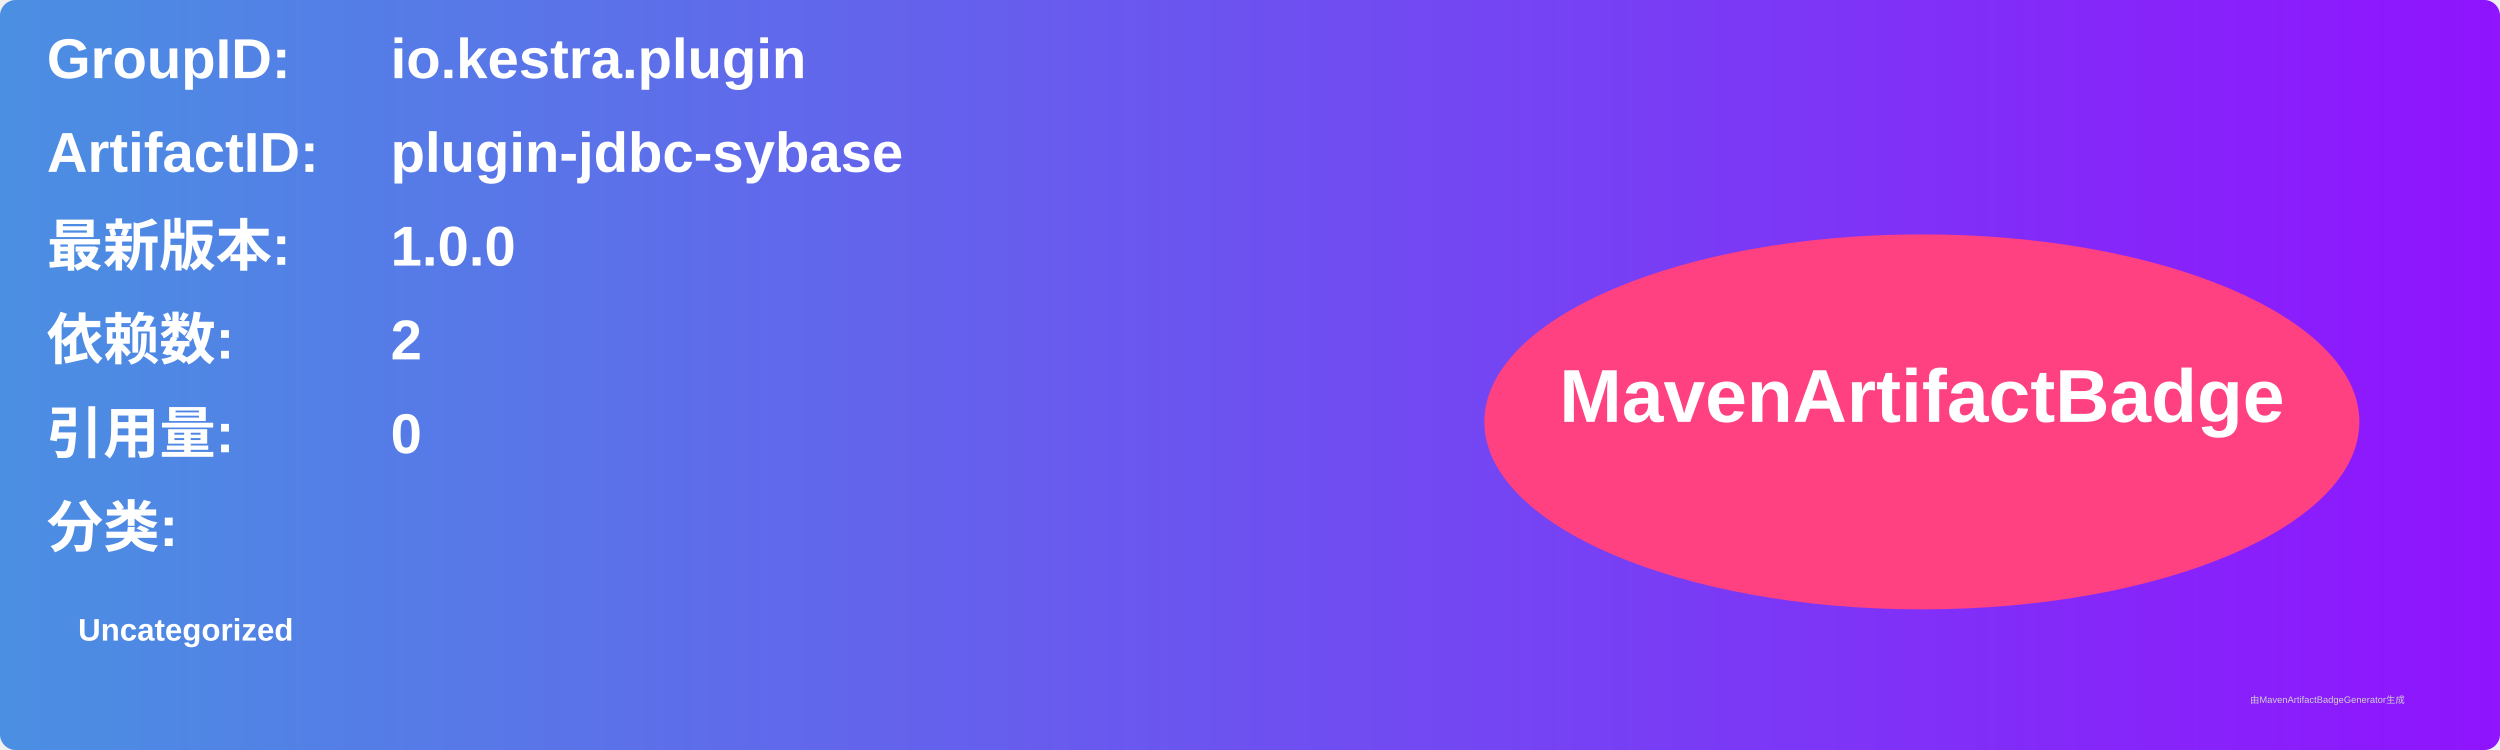
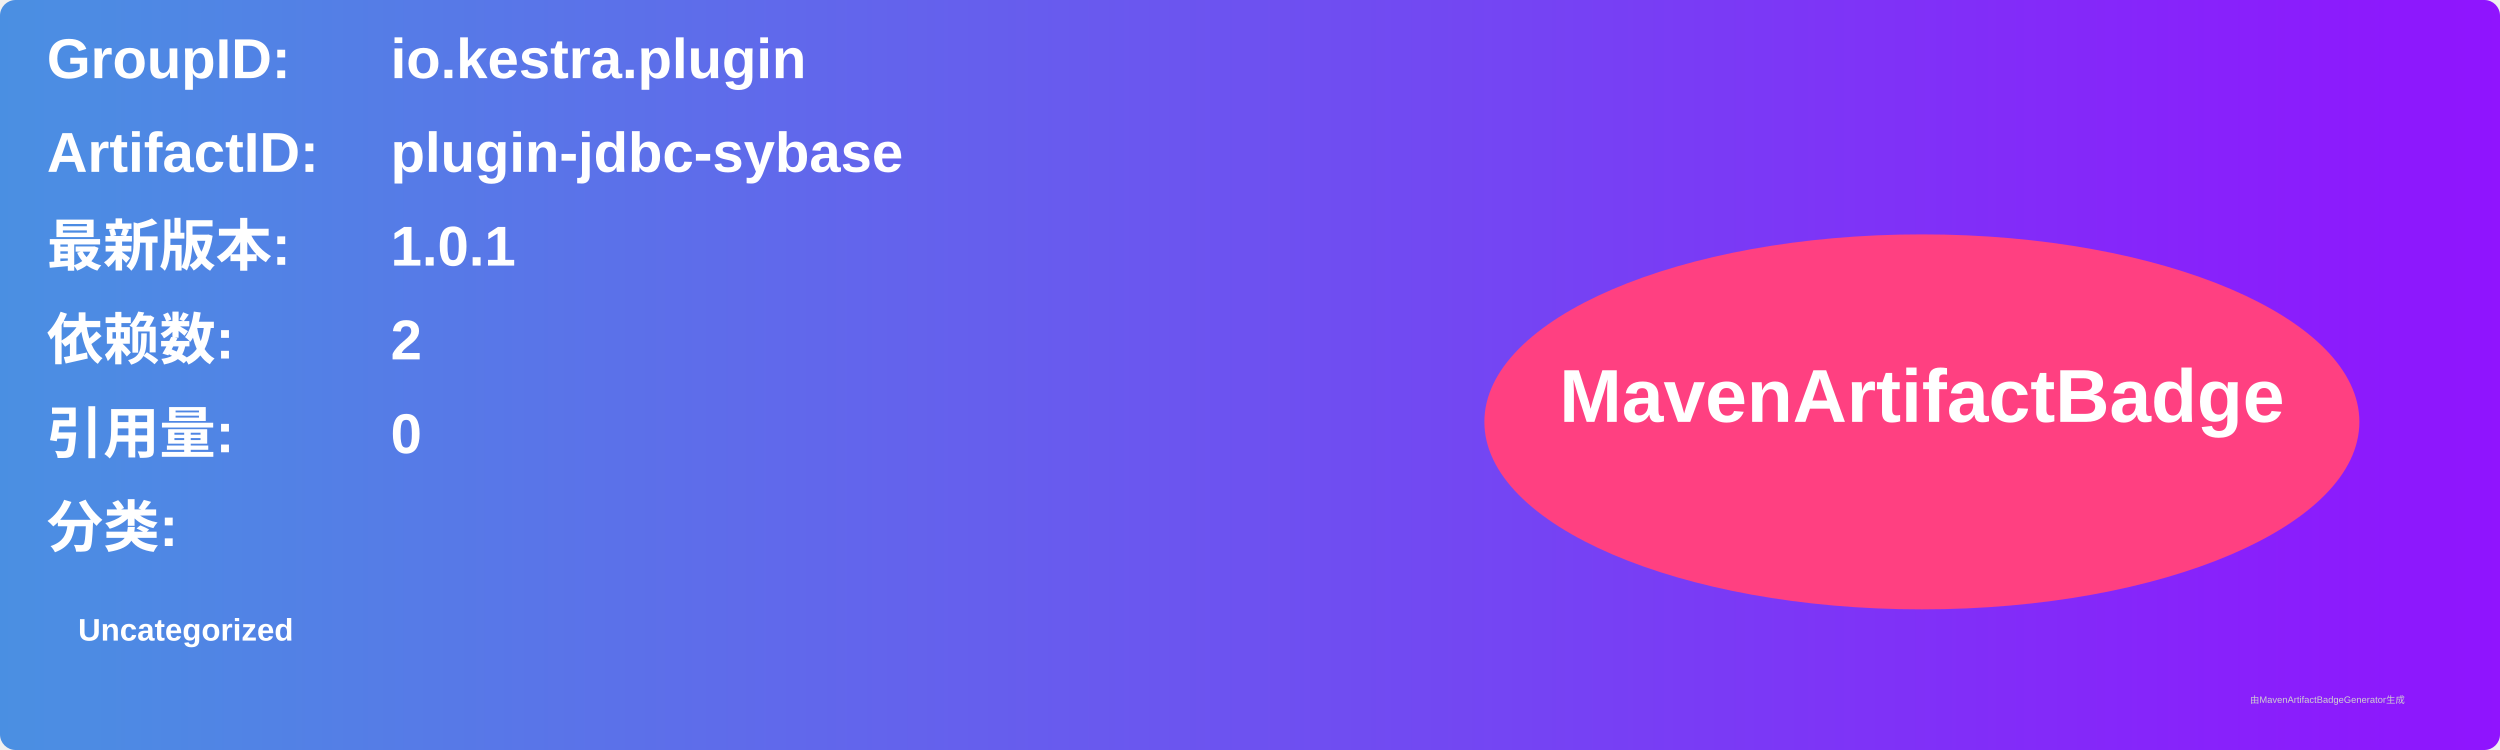
<svg xmlns="http://www.w3.org/2000/svg" width="800" height="240" viewBox="0 0 800 240">
  <linearGradient id="grad" x1="0%" y1="0%" x2="100%" y2="0%">
    <stop offset="0%" stop-color="#4a90e2" />
    <stop offset="100%" stop-color="#9013fe" />
  </linearGradient>
  <rect width="100%" height="100%" rx="5" ry="5" fill="url(#grad)" />
  <g transform="translate(15, 15)">
    <text x="0" y="10" font-family="Arial" font-size="18" fill="white" font-weight="bold" width="260">GroupID:</text>
    <text x="110" y="10" font-family="Arial" font-size="18" fill="white" font-weight="bold" width="460">io.kestra.plugin</text>
    <text x="0" y="40" font-family="Arial" font-size="18" fill="white" font-weight="bold" width="260">ArtifactID:</text>
    <text x="110" y="40" font-family="Arial" font-size="18" fill="white" font-weight="bold" width="460">plugin-jdbc-sybase</text>
    <text x="0" y="70" font-family="Arial" font-size="18" fill="white" font-weight="bold">最新版本:</text>
    <text x="110" y="70" font-family="Arial" font-size="18" fill="white" font-weight="bold">
-       <tspan font-weight="bold">1.0.0</tspan>
+       <tspan font-weight="bold">1.0.1</tspan>
    </text>
    <text x="0" y="100" font-family="Arial" font-size="18" fill="white" font-weight="bold">依赖数: </text>
    <text x="110" y="100" font-family="Arial" font-size="18" fill="white">
      <tspan font-weight="bold">2</tspan>
    </text>
    <text x="0" y="130" font-family="Arial" font-size="18" fill="white" font-weight="bold">引用量: </text>
    <text x="110" y="130" font-family="Arial" font-size="18" fill="white">
      <tspan font-weight="bold">0</tspan>
    </text>
    <text x="0" y="160" font-family="Arial" font-size="18" fill="white" font-weight="bold">分类:</text>
    <text x="10" y="190" font-family="Arial" font-size="10" fill="white">
      <tspan font-weight="bold">Uncategorized</tspan>
    </text>
    <ellipse cx="600" cy="120" rx="140" ry="60" fill="#ff4081" />
    <text x="600" y="120" text-anchor="middle" font-family="Arial" font-size="24" fill="white" font-weight="bold">MavenArtifactBadge</text>
  </g>
  <text x="720" y="225" font-family="Arial" font-size="3" fill="#d0d0d0">由MavenArtifactBadgeGenerator生成</text>
</svg>
